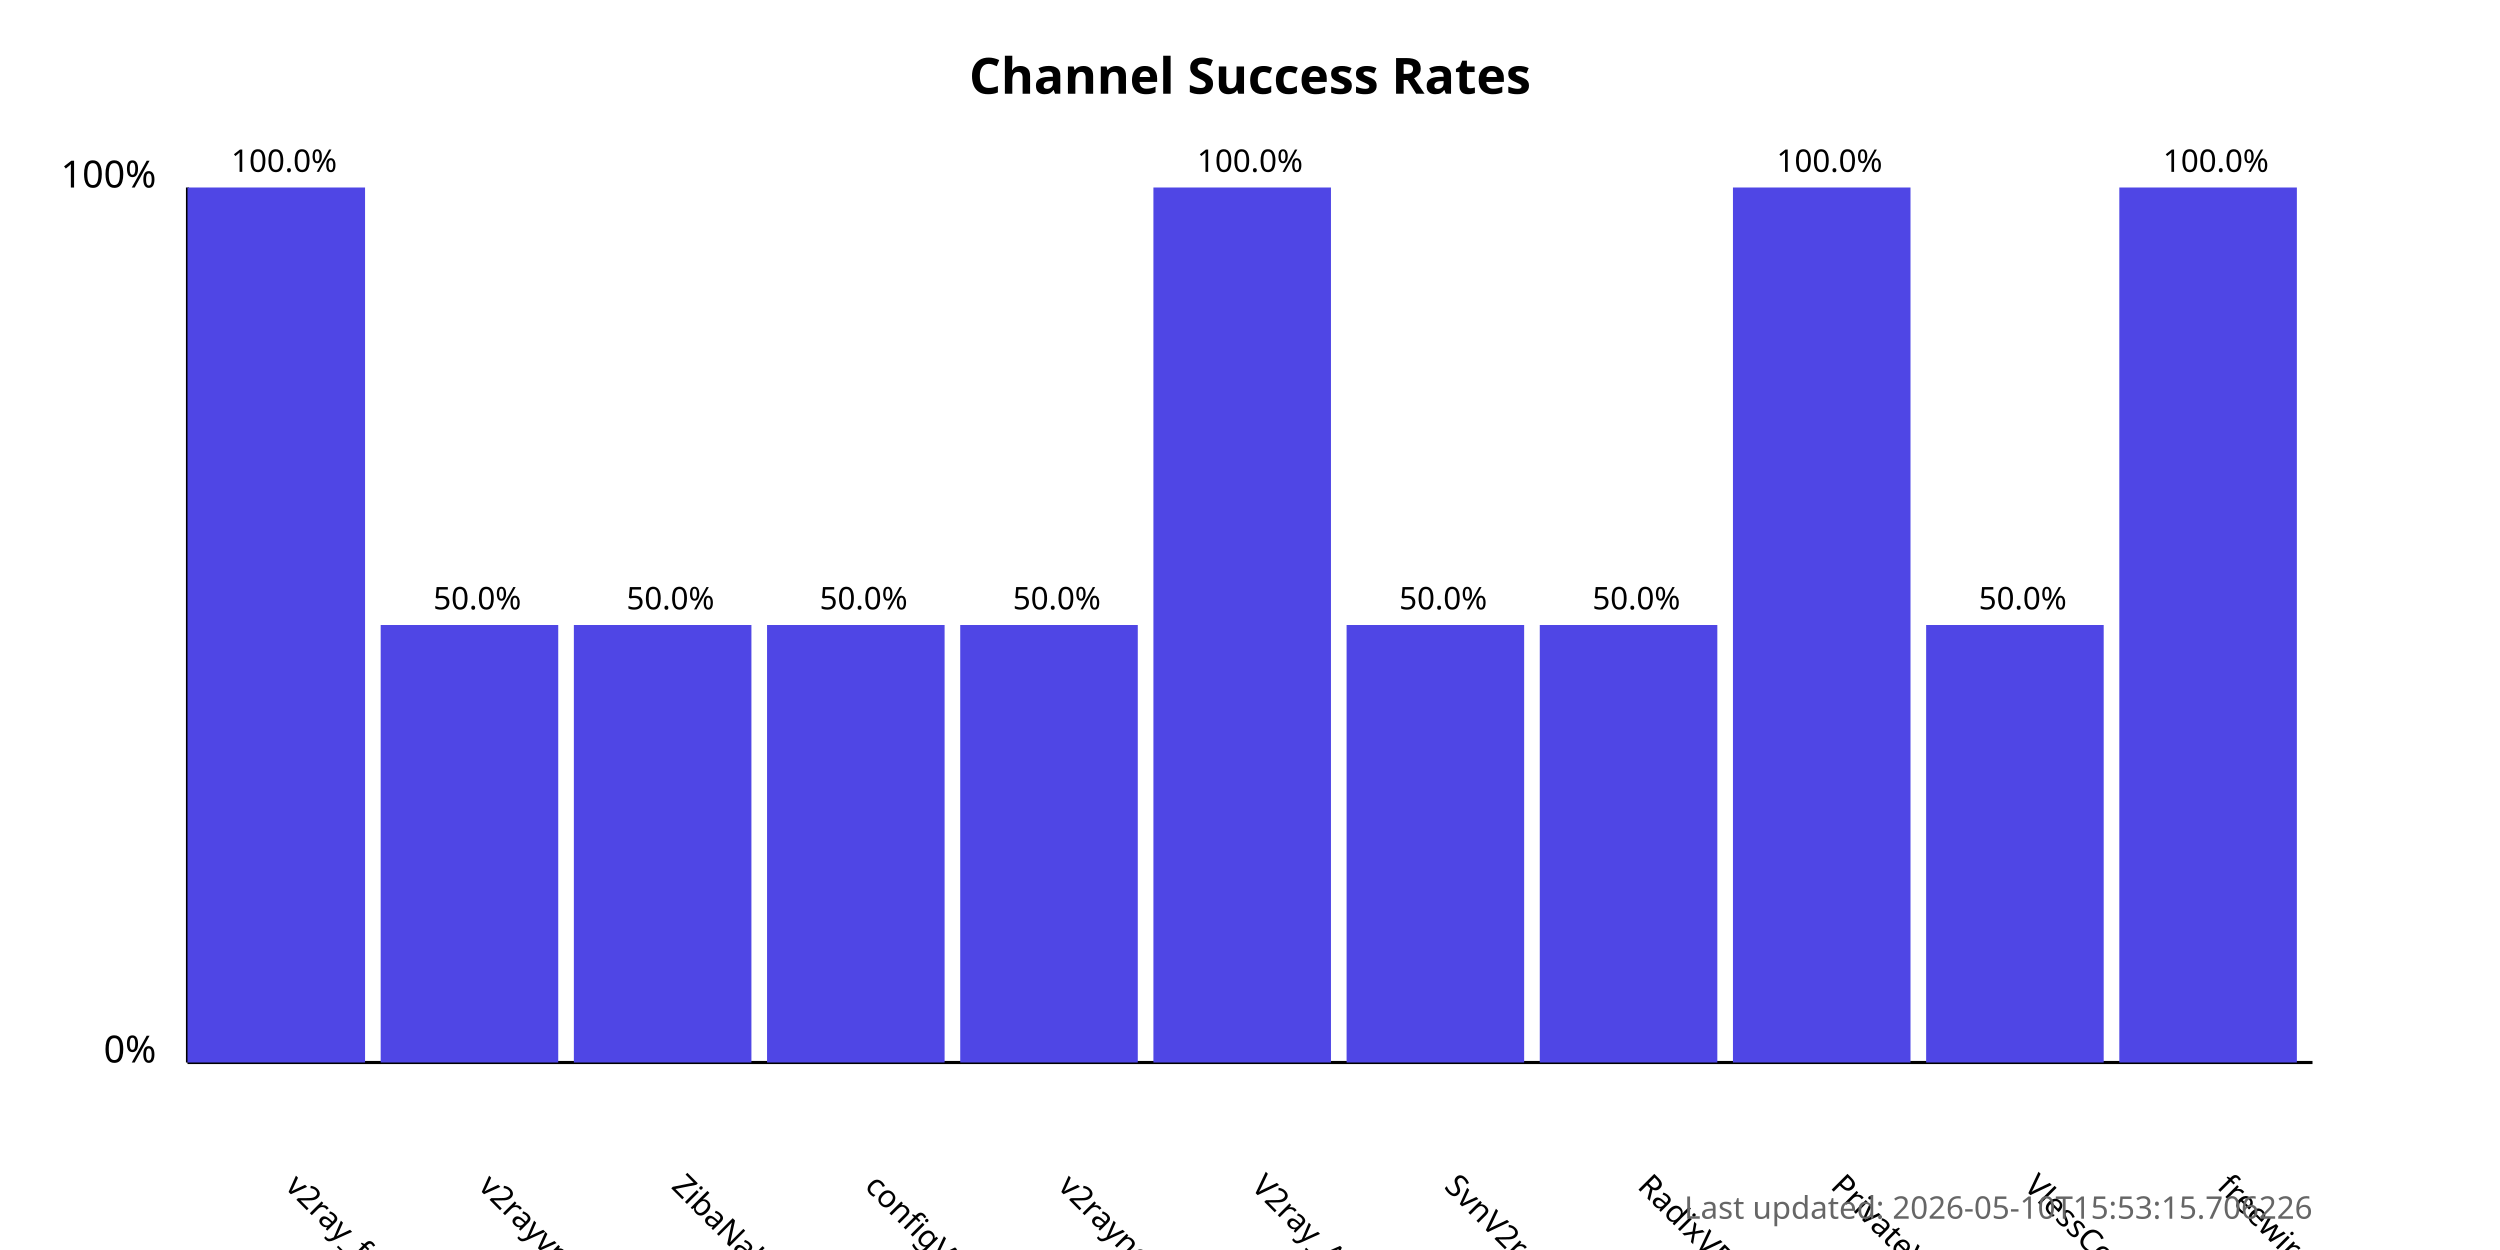
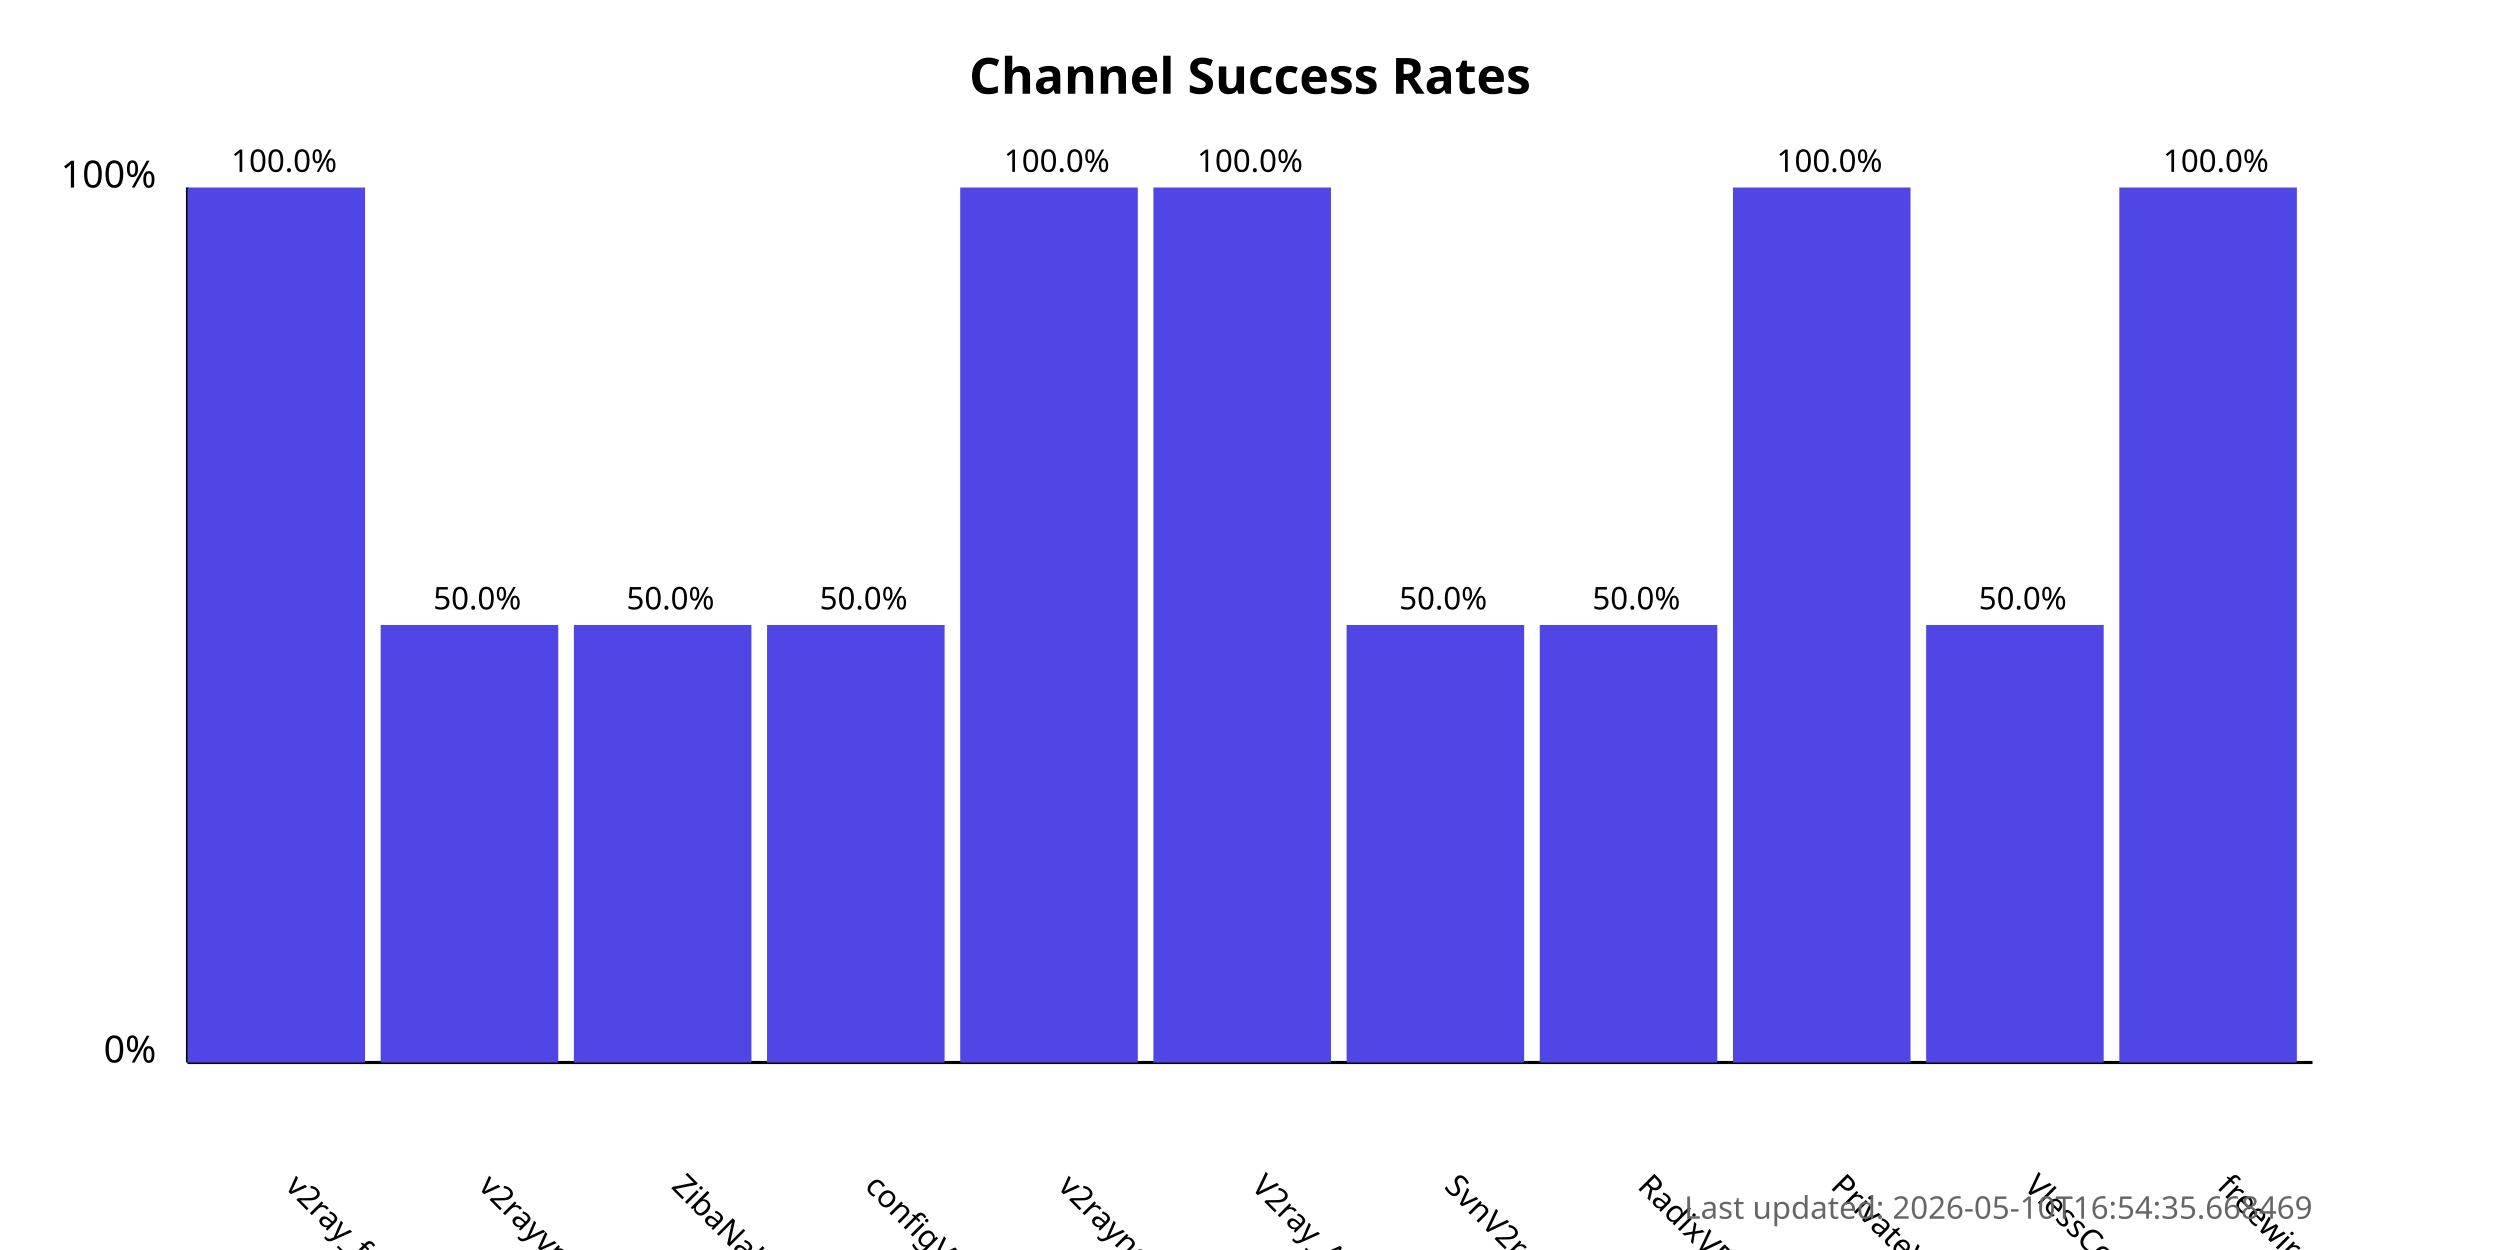
<svg xmlns="http://www.w3.org/2000/svg" width="800" height="400">
  <style>
            .chart-title { font: bold 16px sans-serif; }
            .axis-label { font: 12px sans-serif; }
            .tick-label { font: 10px sans-serif; }
            .bar { fill: #4f46e5; }
            .bar:hover { fill: #6366f1; }
            .timestamp { font: 10px sans-serif; fill: #666; }
        </style>
  <text x="400.0" y="30" text-anchor="middle" class="chart-title">
            Channel Success Rates
        </text>
  <line x1="60" y1="340" x2="60" y2="60" stroke="black" stroke-width="1" />
  <line x1="60" y1="340" x2="740" y2="340" stroke="black" stroke-width="1" />
  <text x="50" y="340" text-anchor="end" class="axis-label">0%</text>
  <text x="50" y="60" text-anchor="end" class="axis-label">100%</text>
  <g>
    <rect x="60" y="60.0" width="56.818" height="280.0" class="bar" />
    <text x="90.909" y="380" transform="rotate(45, 90.90909, 380)" text-anchor="start" class="tick-label">
                v2ray_free_conf
            </text>
    <text x="90.909" y="55.0" text-anchor="middle" class="tick-label">
                100.0%
            </text>
  </g>
  <g>
    <rect x="121.818" y="200.0" width="56.818" height="140.0" class="bar" />
    <text x="152.727" y="380" transform="rotate(45, 152.7273, 380)" text-anchor="start" class="tick-label">
                v2rayvpno
            </text>
    <text x="152.727" y="195.0" text-anchor="middle" class="tick-label">
                50.0%
            </text>
  </g>
  <g>
    <rect x="183.636" y="200.0" width="56.818" height="140.0" class="bar" />
    <text x="214.545" y="380" transform="rotate(45, 214.5455, 380)" text-anchor="start" class="tick-label">
                ZibaNabz
            </text>
    <text x="214.545" y="195.0" text-anchor="middle" class="tick-label">
                50.0%
            </text>
  </g>
  <g>
    <rect x="245.455" y="200.0" width="56.818" height="140.0" class="bar" />
    <text x="276.364" y="380" transform="rotate(45, 276.3636, 380)" text-anchor="start" class="tick-label">
                configV2rayForFree
            </text>
    <text x="276.364" y="195.0" text-anchor="middle" class="tick-label">
                50.0%
            </text>
  </g>
  <g>
-     <rect x="307.273" y="200.0" width="56.818" height="140.0" class="bar" />
+     <rect x="307.273" y="60.0" width="56.818" height="280.0" class="bar" />
    <text x="338.182" y="380" transform="rotate(45, 338.1818, 380)" text-anchor="start" class="tick-label">
                v2rayngvpn
            </text>
-     <text x="338.182" y="195.0" text-anchor="middle" class="tick-label">
-                 50.0%
+     <text x="338.182" y="55.0" text-anchor="middle" class="tick-label">
+                 100.0%
            </text>
  </g>
  <g>
    <rect x="369.091" y="60.0" width="56.818" height="280.0" class="bar" />
    <text x="400.0" y="380" transform="rotate(45, 400.0, 380)" text-anchor="start" class="tick-label">
                V2ray_Alpha
            </text>
    <text x="400.0" y="55.0" text-anchor="middle" class="tick-label">
                100.0%
            </text>
  </g>
  <g>
    <rect x="430.909" y="200.0" width="56.818" height="140.0" class="bar" />
    <text x="461.818" y="380" transform="rotate(45, 461.8182, 380)" text-anchor="start" class="tick-label">
                SvnV2ray
            </text>
    <text x="461.818" y="195.0" text-anchor="middle" class="tick-label">
                50.0%
            </text>
  </g>
  <g>
    <rect x="492.727" y="200.0" width="56.818" height="140.0" class="bar" />
    <text x="523.636" y="380" transform="rotate(45, 523.6364, 380)" text-anchor="start" class="tick-label">
                RadixVPN
            </text>
    <text x="523.636" y="195.0" text-anchor="middle" class="tick-label">
                50.0%
            </text>
  </g>
  <g>
    <rect x="554.545" y="60.0" width="56.818" height="280.0" class="bar" />
    <text x="585.455" y="380" transform="rotate(45, 585.4545, 380)" text-anchor="start" class="tick-label">
                PrivateVPNs
            </text>
    <text x="585.455" y="55.0" text-anchor="middle" class="tick-label">
                100.0%
            </text>
  </g>
  <g>
    <rect x="616.364" y="200.0" width="56.818" height="140.0" class="bar" />
    <text x="647.273" y="380" transform="rotate(45, 647.2727, 380)" text-anchor="start" class="tick-label">
                VlessConfig
            </text>
    <text x="647.273" y="195.0" text-anchor="middle" class="tick-label">
                50.0%
            </text>
  </g>
  <g>
    <rect x="678.182" y="60.0" width="56.818" height="280.0" class="bar" />
    <text x="709.091" y="380" transform="rotate(45, 709.0909, 380)" text-anchor="start" class="tick-label">
                freewireguard
            </text>
    <text x="709.091" y="55.0" text-anchor="middle" class="tick-label">
                100.0%
            </text>
  </g>
  <text x="740" y="390" text-anchor="end" class="timestamp">
-             Last updated: 2026-05-10T15:53:15.706226
+             Last updated: 2026-05-10T16:54:35.668469
        </text>
</svg>
